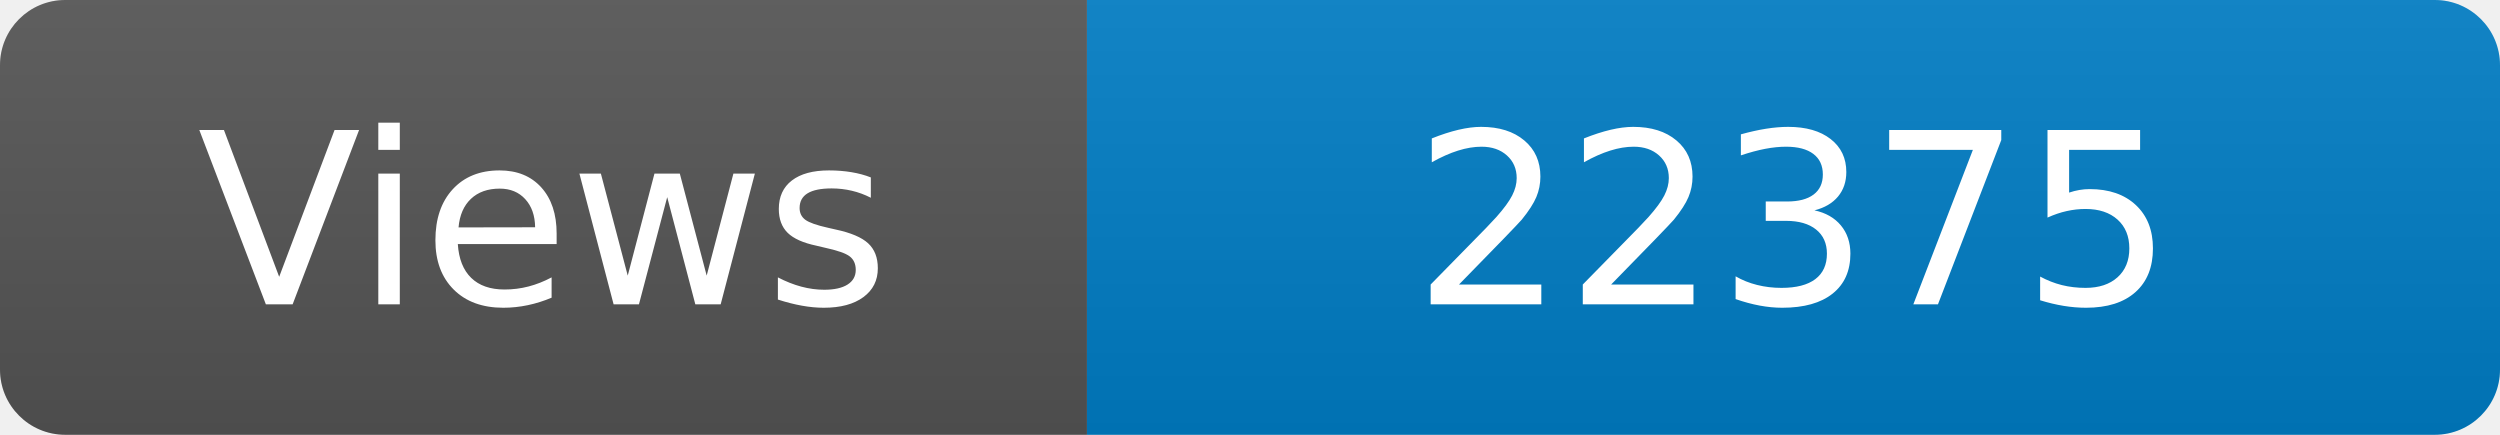
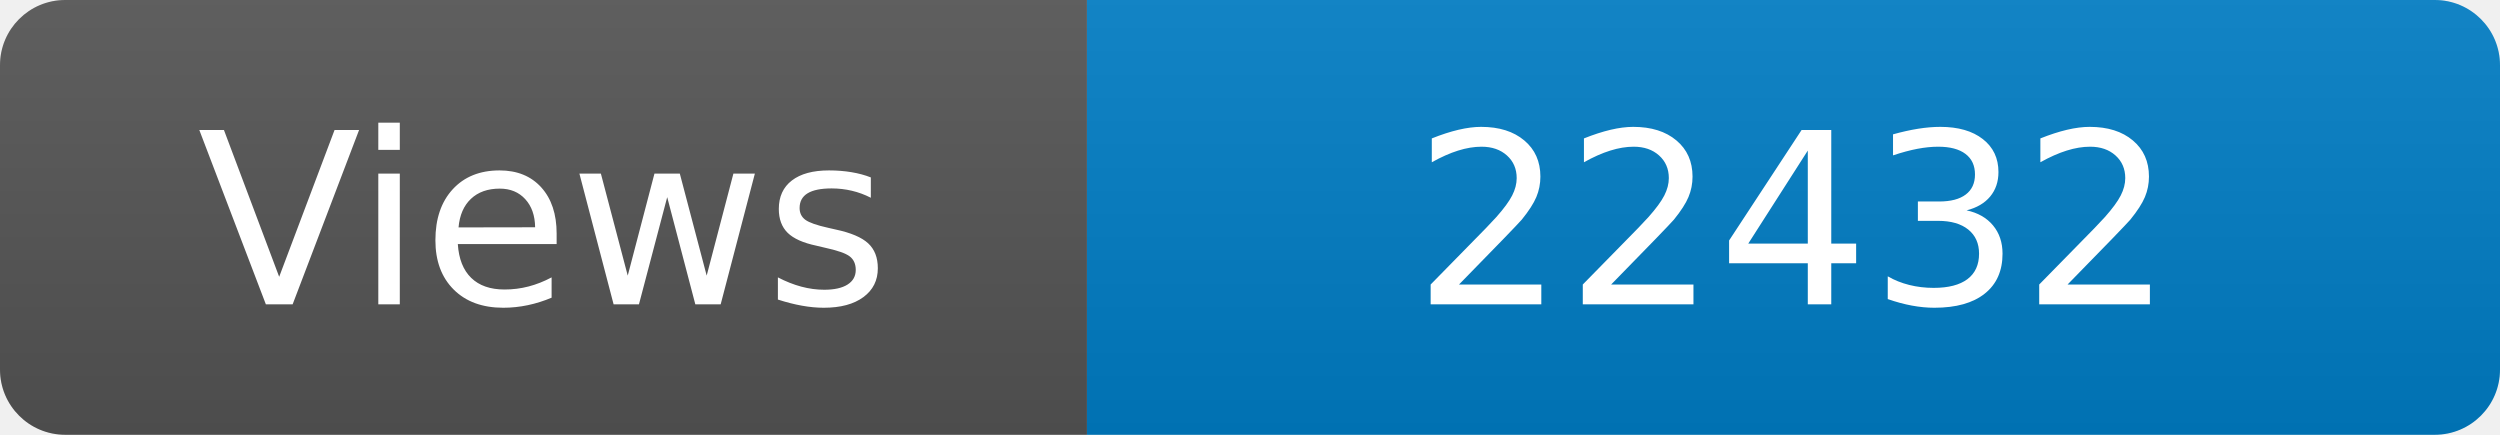
<svg xmlns="http://www.w3.org/2000/svg" width="115" height="20" role="img" aria-label="Maintained?: yes">
  <linearGradient id="s" x2="0" y2="100%">
    <stop offset="0" stop-color="#bbb" stop-opacity=".1" />
    <stop offset="1" stop-opacity=".1" />
  </linearGradient>
  <clipPath id="r">
    <rect width="115" height="20" rx="3" fill="#fff" />
  </clipPath>
  <g clip-path="url(#r)">
    <rect width="50" height="20" fill="#555" />
    <rect x="50" width="160" height="20" fill="#007ec6" />
    <rect width="115" height="20" fill="url(#s)" />
  </g>
  <g fill="#fff" text-anchor="middle" font-family="Verdana,Geneva,DejaVu Sans,sans-serif" font-size="110">
    <text x="250" y="140" transform="scale(.1)" fill="#fff">Views</text>
-     <text x="825" y="140" transform="scale(.1)" fill="#fff">22375</text>
+     <text x="825" y="140" transform="scale(.1)" fill="#fff">22432</text>
  </g>
</svg>
